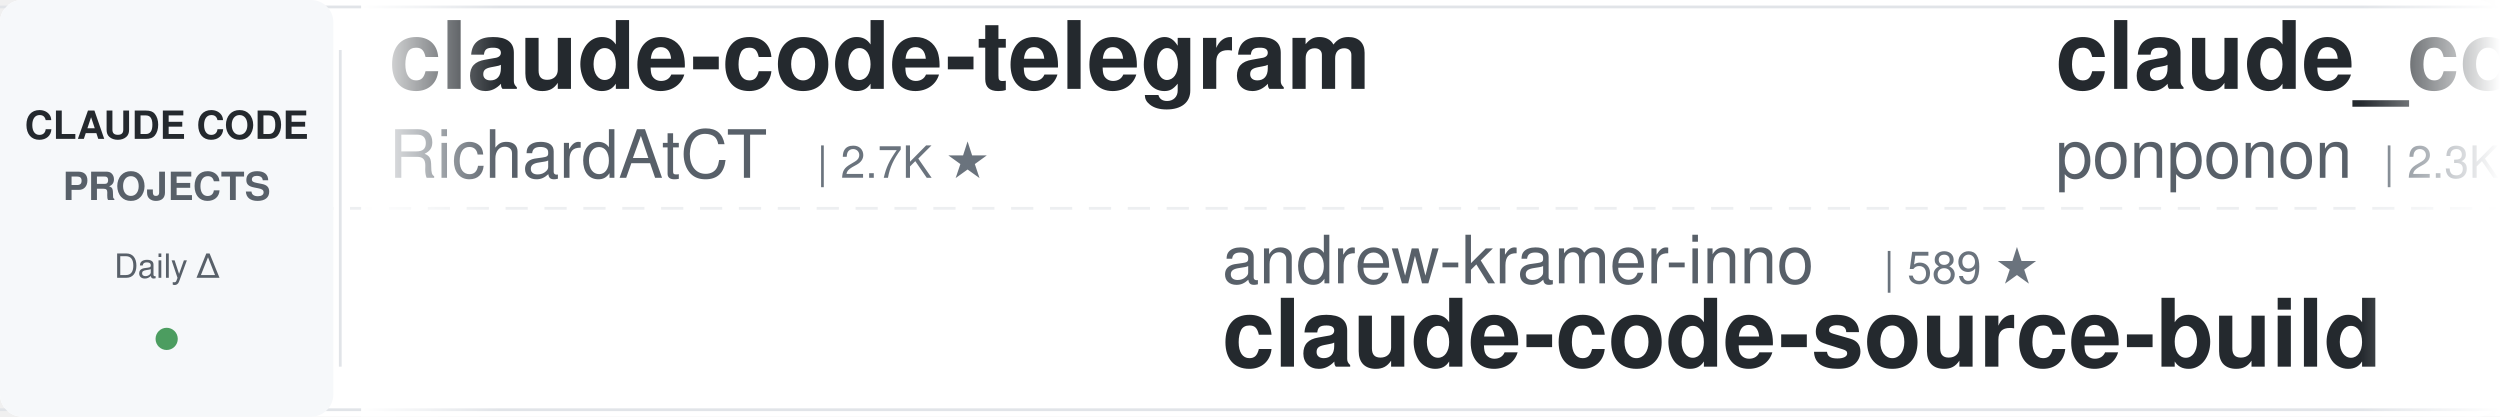
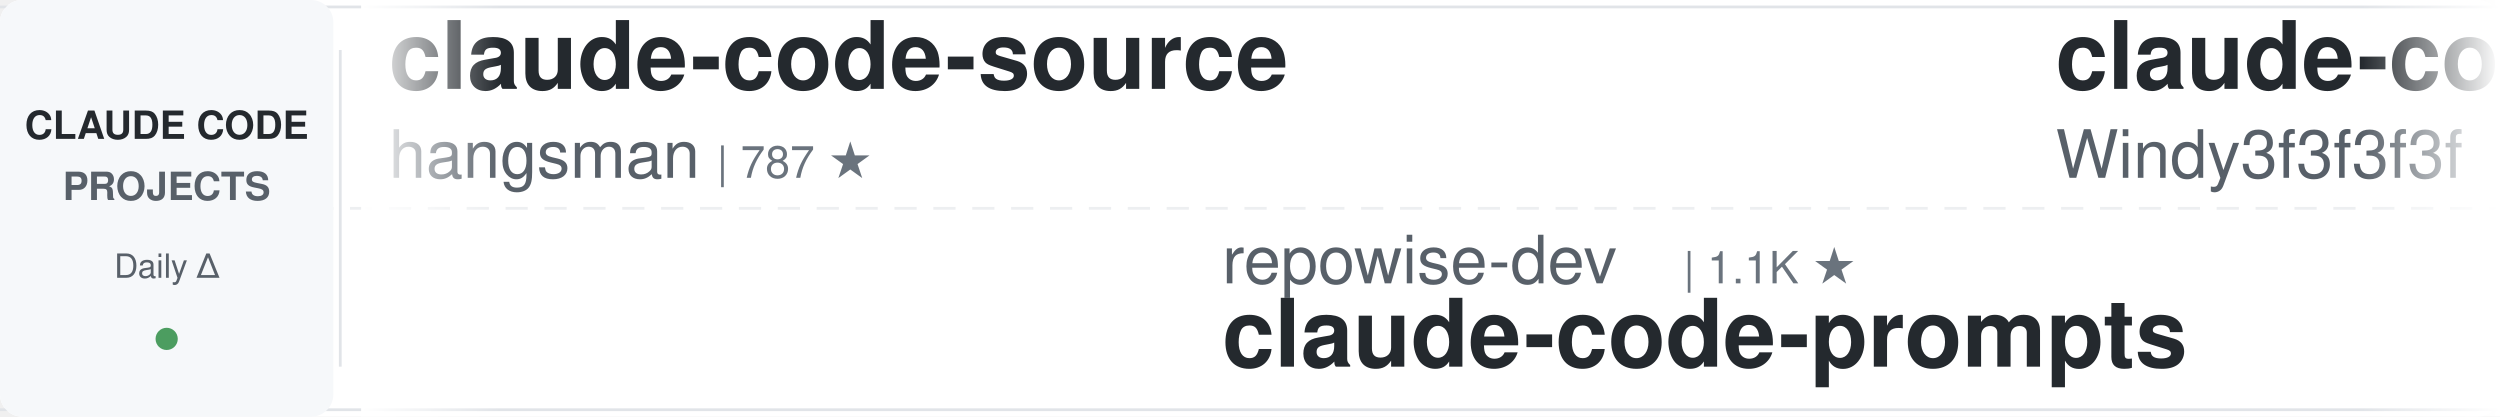
<svg xmlns="http://www.w3.org/2000/svg" width="900" height="150">
  <defs>
    <linearGradient id="awesomeLeftFade" x1="0%" y1="0%" x2="100%" y2="0%">
      <stop offset="0%" style="stop-color:#ffffff;stop-opacity:1" />
      <stop offset="100%" style="stop-color:#ffffff;stop-opacity:0" />
    </linearGradient>
    <linearGradient id="awesomeRightFade" x1="0%" y1="0%" x2="100%" y2="0%">
      <stop offset="0%" style="stop-color:#ffffff;stop-opacity:0" />
      <stop offset="100%" style="stop-color:#ffffff;stop-opacity:1" />
    </linearGradient>
  </defs>
  <rect width="900" height="150" fill="#ffffff" rx="8" />
  <rect x="0" y="2" width="900" height="1" fill="#e1e4e8" />
  <rect x="0" y="147" width="900" height="1" fill="#e1e4e8" />
  <line x1="0" y1="75" x2="900" y2="75" stroke="#e1e4e8" stroke-width="1" stroke-dasharray="8 6" opacity="0.6" />
  <rect x="0" y="0" width="120" height="150" fill="#f6f8fa" rx="8" />
  <text x="60" y="50" font-family="-apple-system, BlinkMacSystemFont, 'Segoe UI', Helvetica, Arial, sans-serif" font-size="14" font-weight="600" fill="#24292e" text-anchor="middle">CLAUDE CODE</text>
  <text x="60" y="72" font-family="-apple-system, BlinkMacSystemFont, 'Segoe UI', Helvetica, Arial, sans-serif" font-size="14" font-weight="600" fill="#586069" text-anchor="middle">PROJECTS</text>
  <text x="60" y="100" font-family="-apple-system, BlinkMacSystemFont, 'Segoe UI', Helvetica, Arial, sans-serif" font-size="12" font-weight="500" fill="#586069" text-anchor="middle">Daily Δ</text>
  <circle cx="60" cy="122" r="4" fill="#22863a" opacity="0.8" />
  <rect x="122" y="18" width="1" height="114" fill="#e1e4e8" />
  <clipPath id="awesomeTickerClip">
    <rect x="130" y="0" width="770" height="150" />
  </clipPath>
  <g clip-path="url(#awesomeTickerClip)">
    <g id="awesomeTickerItems">
      <animateTransform attributeName="transform" attributeType="XML" type="translate" from="0 0" to="-3000 0" dur="54s" repeatCount="indefinite" />
      <g transform="translate(0, 0)">
-         <text x="140" y="32" font-family="-apple-system, BlinkMacSystemFont, 'Segoe UI', Helvetica, Arial, sans-serif" font-size="34" font-weight="600" fill="#24292e">claude-code-telegram</text>
-         <text x="140" y="64" font-family="-apple-system, BlinkMacSystemFont, 'Segoe UI', Helvetica, Arial, sans-serif" font-size="24" font-weight="400" fill="#586069">RichardAtCT</text>
-         <text x="294" y="64" font-family="-apple-system, BlinkMacSystemFont, 'Segoe UI', Helvetica, Arial, sans-serif" font-size="16" font-weight="500" fill="#6a737d">| 2.7K ★</text>
+         <text x="140" y="32" font-family="-apple-system, BlinkMacSystemFont, 'Segoe UI', Helvetica, Arial, sans-serif" font-size="34" font-weight="600" fill="#24292e">claude-code-source</text>
+         <text x="140" y="64" font-family="-apple-system, BlinkMacSystemFont, 'Segoe UI', Helvetica, Arial, sans-serif" font-size="24" font-weight="400" fill="#586069">hangsman</text>
+         <text x="258" y="64" font-family="-apple-system, BlinkMacSystemFont, 'Segoe UI', Helvetica, Arial, sans-serif" font-size="16" font-weight="500" fill="#6a737d">| 787 ★</text>
      </g>
      <g transform="translate(300, 0)">
-         <text x="140" y="102" font-family="-apple-system, BlinkMacSystemFont, 'Segoe UI', Helvetica, Arial, sans-serif" font-size="24" font-weight="400" fill="#586069">andrew-kramer-inno</text>
-         <text x="378" y="102" font-family="-apple-system, BlinkMacSystemFont, 'Segoe UI', Helvetica, Arial, sans-serif" font-size="16" font-weight="500" fill="#6a737d">| 589 ★</text>
-         <text x="140" y="132" font-family="-apple-system, BlinkMacSystemFont, 'Segoe UI', Helvetica, Arial, sans-serif" font-size="34" font-weight="600" fill="#24292e">claude-code-source-build</text>
+         <text x="140" y="102" font-family="-apple-system, BlinkMacSystemFont, 'Segoe UI', Helvetica, Arial, sans-serif" font-size="24" font-weight="400" fill="#586069">repowise-dev</text>
+         <text x="306" y="102" font-family="-apple-system, BlinkMacSystemFont, 'Segoe UI', Helvetica, Arial, sans-serif" font-size="16" font-weight="500" fill="#6a737d">| 1.1K ★</text>
+         <text x="140" y="132" font-family="-apple-system, BlinkMacSystemFont, 'Segoe UI', Helvetica, Arial, sans-serif" font-size="34" font-weight="600" fill="#24292e">claude-code-prompts</text>
      </g>
      <g transform="translate(600, 0)">
-         <text x="140" y="32" font-family="-apple-system, BlinkMacSystemFont, 'Segoe UI', Helvetica, Arial, sans-serif" font-size="34" font-weight="600" fill="#24292e">claude_code_src</text>
-         <text x="140" y="64" font-family="-apple-system, BlinkMacSystemFont, 'Segoe UI', Helvetica, Arial, sans-serif" font-size="24" font-weight="400" fill="#586069">ponponon</text>
-         <text x="258" y="64" font-family="-apple-system, BlinkMacSystemFont, 'Segoe UI', Helvetica, Arial, sans-serif" font-size="16" font-weight="500" fill="#6a737d">| 2.3K ★</text>
+         <text x="140" y="32" font-family="-apple-system, BlinkMacSystemFont, 'Segoe UI', Helvetica, Arial, sans-serif" font-size="34" font-weight="600" fill="#24292e">claude-code-from-scratch</text>
+         <text x="140" y="64" font-family="-apple-system, BlinkMacSystemFont, 'Segoe UI', Helvetica, Arial, sans-serif" font-size="24" font-weight="400" fill="#586069">Windy3f3f3f3f</text>
+         <text x="318" y="64" font-family="-apple-system, BlinkMacSystemFont, 'Segoe UI', Helvetica, Arial, sans-serif" font-size="16" font-weight="500" fill="#6a737d">| 1.5K ★</text>
+         <text x="395" y="64" font-family="-apple-system, BlinkMacSystemFont, 'Segoe UI', Helvetica, Arial, sans-serif" font-size="16" font-weight="500" fill="#22863a"> +6</text>
      </g>
      <g transform="translate(900, 0)">
-         <text x="140" y="102" font-family="-apple-system, BlinkMacSystemFont, 'Segoe UI', Helvetica, Arial, sans-serif" font-size="24" font-weight="400" fill="#586069">disler</text>
-         <text x="234" y="102" font-family="-apple-system, BlinkMacSystemFont, 'Segoe UI', Helvetica, Arial, sans-serif" font-size="16" font-weight="500" fill="#6a737d">| 1.4K ★</text>
-         <text x="311" y="102" font-family="-apple-system, BlinkMacSystemFont, 'Segoe UI', Helvetica, Arial, sans-serif" font-size="16" font-weight="500" fill="#22863a"> +4</text>
-         <text x="140" y="132" font-family="-apple-system, BlinkMacSystemFont, 'Segoe UI', Helvetica, Arial, sans-serif" font-size="34" font-weight="600" fill="#24292e">pi-vs-claude-code</text>
+         <text x="140" y="102" font-family="-apple-system, BlinkMacSystemFont, 'Segoe UI', Helvetica, Arial, sans-serif" font-size="24" font-weight="400" fill="#586069">OneRedOak</text>
+         <text x="270" y="102" font-family="-apple-system, BlinkMacSystemFont, 'Segoe UI', Helvetica, Arial, sans-serif" font-size="16" font-weight="500" fill="#6a737d">| 3.8K ★</text>
+         <text x="347" y="102" font-family="-apple-system, BlinkMacSystemFont, 'Segoe UI', Helvetica, Arial, sans-serif" font-size="16" font-weight="500" fill="#22863a"> +1</text>
+         <text x="140" y="132" font-family="-apple-system, BlinkMacSystemFont, 'Segoe UI', Helvetica, Arial, sans-serif" font-size="34" font-weight="600" fill="#24292e">claude-code-workflows</text>
      </g>
      <g transform="translate(1200, 0)">
-         <text x="140" y="32" font-family="-apple-system, BlinkMacSystemFont, 'Segoe UI', Helvetica, Arial, sans-serif" font-size="34" font-weight="600" fill="#24292e">claude-code-engineering</text>
-         <text x="140" y="64" font-family="-apple-system, BlinkMacSystemFont, 'Segoe UI', Helvetica, Arial, sans-serif" font-size="24" font-weight="400" fill="#586069">huangjia2019</text>
-         <text x="306" y="64" font-family="-apple-system, BlinkMacSystemFont, 'Segoe UI', Helvetica, Arial, sans-serif" font-size="16" font-weight="500" fill="#6a737d">| 892 ★</text>
-         <text x="374" y="64" font-family="-apple-system, BlinkMacSystemFont, 'Segoe UI', Helvetica, Arial, sans-serif" font-size="16" font-weight="500" fill="#22863a"> +2</text>
+         <text x="140" y="32" font-family="-apple-system, BlinkMacSystemFont, 'Segoe UI', Helvetica, Arial, sans-serif" font-size="34" font-weight="600" fill="#24292e">claude-code-security-rev...</text>
+         <text x="140" y="64" font-family="-apple-system, BlinkMacSystemFont, 'Segoe UI', Helvetica, Arial, sans-serif" font-size="24" font-weight="400" fill="#586069">anthropics</text>
+         <text x="282" y="64" font-family="-apple-system, BlinkMacSystemFont, 'Segoe UI', Helvetica, Arial, sans-serif" font-size="16" font-weight="500" fill="#6a737d">| 5.4K ★</text>
+         <text x="359" y="64" font-family="-apple-system, BlinkMacSystemFont, 'Segoe UI', Helvetica, Arial, sans-serif" font-size="16" font-weight="500" fill="#22863a"> +12</text>
      </g>
      <g transform="translate(1500, 0)">
-         <text x="140" y="102" font-family="-apple-system, BlinkMacSystemFont, 'Segoe UI', Helvetica, Arial, sans-serif" font-size="24" font-weight="400" fill="#586069">zebbern</text>
-         <text x="246" y="102" font-family="-apple-system, BlinkMacSystemFont, 'Segoe UI', Helvetica, Arial, sans-serif" font-size="16" font-weight="500" fill="#6a737d">| 4.3K ★</text>
-         <text x="323" y="102" font-family="-apple-system, BlinkMacSystemFont, 'Segoe UI', Helvetica, Arial, sans-serif" font-size="16" font-weight="500" fill="#22863a"> +2</text>
+         <text x="140" y="102" font-family="-apple-system, BlinkMacSystemFont, 'Segoe UI', Helvetica, Arial, sans-serif" font-size="24" font-weight="400" fill="#586069">kodu-ai</text>
+         <text x="246" y="102" font-family="-apple-system, BlinkMacSystemFont, 'Segoe UI', Helvetica, Arial, sans-serif" font-size="16" font-weight="500" fill="#6a737d">| 5.3K ★</text>
+         <text x="140" y="132" font-family="-apple-system, BlinkMacSystemFont, 'Segoe UI', Helvetica, Arial, sans-serif" font-size="34" font-weight="600" fill="#24292e">claude-coder</text>
+       </g>
+       <g transform="translate(1800, 0)">
+         <text x="140" y="32" font-family="-apple-system, BlinkMacSystemFont, 'Segoe UI', Helvetica, Arial, sans-serif" font-size="34" font-weight="600" fill="#24292e">claude-code-system-promp...</text>
+         <text x="140" y="64" font-family="-apple-system, BlinkMacSystemFont, 'Segoe UI', Helvetica, Arial, sans-serif" font-size="24" font-weight="400" fill="#586069">Piebald-AI</text>
+         <text x="282" y="64" font-family="-apple-system, BlinkMacSystemFont, 'Segoe UI', Helvetica, Arial, sans-serif" font-size="16" font-weight="500" fill="#6a737d">| 11.4K ★</text>
+         <text x="368" y="64" font-family="-apple-system, BlinkMacSystemFont, 'Segoe UI', Helvetica, Arial, sans-serif" font-size="16" font-weight="500" fill="#22863a"> +20</text>
+       </g>
+       <g transform="translate(2100, 0)">
+         <text x="140" y="102" font-family="-apple-system, BlinkMacSystemFont, 'Segoe UI', Helvetica, Arial, sans-serif" font-size="24" font-weight="400" fill="#586069">fazxes</text>
+         <text x="234" y="102" font-family="-apple-system, BlinkMacSystemFont, 'Segoe UI', Helvetica, Arial, sans-serif" font-size="16" font-weight="500" fill="#6a737d">| 222 ★</text>
+         <text x="140" y="132" font-family="-apple-system, BlinkMacSystemFont, 'Segoe UI', Helvetica, Arial, sans-serif" font-size="34" font-weight="600" fill="#24292e">Claude-code</text>
+       </g>
+       <g transform="translate(2400, 0)">
+         <text x="140" y="32" font-family="-apple-system, BlinkMacSystemFont, 'Segoe UI', Helvetica, Arial, sans-serif" font-size="34" font-weight="600" fill="#24292e">claude-code-analysis</text>
+         <text x="140" y="64" font-family="-apple-system, BlinkMacSystemFont, 'Segoe UI', Helvetica, Arial, sans-serif" font-size="24" font-weight="400" fill="#586069">liuup</text>
+         <text x="222" y="64" font-family="-apple-system, BlinkMacSystemFont, 'Segoe UI', Helvetica, Arial, sans-serif" font-size="16" font-weight="500" fill="#6a737d">| 3.3K ★</text>
+         <text x="299" y="64" font-family="-apple-system, BlinkMacSystemFont, 'Segoe UI', Helvetica, Arial, sans-serif" font-size="16" font-weight="500" fill="#22863a"> +10</text>
+       </g>
+       <g transform="translate(2700, 0)">
+         <text x="140" y="102" font-family="-apple-system, BlinkMacSystemFont, 'Segoe UI', Helvetica, Arial, sans-serif" font-size="24" font-weight="400" fill="#586069">Cranot</text>
+         <text x="234" y="102" font-family="-apple-system, BlinkMacSystemFont, 'Segoe UI', Helvetica, Arial, sans-serif" font-size="16" font-weight="500" fill="#6a737d">| 2.8K ★</text>
+         <text x="311" y="102" font-family="-apple-system, BlinkMacSystemFont, 'Segoe UI', Helvetica, Arial, sans-serif" font-size="16" font-weight="500" fill="#22863a"> +7</text>
        <text x="140" y="132" font-family="-apple-system, BlinkMacSystemFont, 'Segoe UI', Helvetica, Arial, sans-serif" font-size="34" font-weight="600" fill="#24292e">claude-code-guide</text>
      </g>
-       <g transform="translate(1800, 0)">
-         <text x="140" y="32" font-family="-apple-system, BlinkMacSystemFont, 'Segoe UI', Helvetica, Arial, sans-serif" font-size="34" font-weight="600" fill="#24292e">claude-code-rev</text>
-         <text x="140" y="64" font-family="-apple-system, BlinkMacSystemFont, 'Segoe UI', Helvetica, Arial, sans-serif" font-size="24" font-weight="400" fill="#586069">oboard</text>
-         <text x="234" y="64" font-family="-apple-system, BlinkMacSystemFont, 'Segoe UI', Helvetica, Arial, sans-serif" font-size="16" font-weight="500" fill="#6a737d">| 3.2K ★</text>
+       <g transform="translate(3000, 0)">
+         <text x="140" y="32" font-family="-apple-system, BlinkMacSystemFont, 'Segoe UI', Helvetica, Arial, sans-serif" font-size="34" font-weight="600" fill="#24292e">claude-code-source</text>
+         <text x="140" y="64" font-family="-apple-system, BlinkMacSystemFont, 'Segoe UI', Helvetica, Arial, sans-serif" font-size="24" font-weight="400" fill="#586069">hangsman</text>
+         <text x="258" y="64" font-family="-apple-system, BlinkMacSystemFont, 'Segoe UI', Helvetica, Arial, sans-serif" font-size="16" font-weight="500" fill="#6a737d">| 787 ★</text>
      </g>
-       <g transform="translate(2100, 0)">
+       <g transform="translate(3300, 0)">
+         <text x="140" y="102" font-family="-apple-system, BlinkMacSystemFont, 'Segoe UI', Helvetica, Arial, sans-serif" font-size="24" font-weight="400" fill="#586069">repowise-dev</text>
+         <text x="306" y="102" font-family="-apple-system, BlinkMacSystemFont, 'Segoe UI', Helvetica, Arial, sans-serif" font-size="16" font-weight="500" fill="#6a737d">| 1.1K ★</text>
+         <text x="140" y="132" font-family="-apple-system, BlinkMacSystemFont, 'Segoe UI', Helvetica, Arial, sans-serif" font-size="34" font-weight="600" fill="#24292e">claude-code-prompts</text>
+       </g>
+       <g transform="translate(3600, 0)">
+         <text x="140" y="32" font-family="-apple-system, BlinkMacSystemFont, 'Segoe UI', Helvetica, Arial, sans-serif" font-size="34" font-weight="600" fill="#24292e">claude-code-from-scratch</text>
+         <text x="140" y="64" font-family="-apple-system, BlinkMacSystemFont, 'Segoe UI', Helvetica, Arial, sans-serif" font-size="24" font-weight="400" fill="#586069">Windy3f3f3f3f</text>
+         <text x="318" y="64" font-family="-apple-system, BlinkMacSystemFont, 'Segoe UI', Helvetica, Arial, sans-serif" font-size="16" font-weight="500" fill="#6a737d">| 1.5K ★</text>
+         <text x="395" y="64" font-family="-apple-system, BlinkMacSystemFont, 'Segoe UI', Helvetica, Arial, sans-serif" font-size="16" font-weight="500" fill="#22863a"> +6</text>
+       </g>
+       <g transform="translate(3900, 0)">
        <text x="140" y="102" font-family="-apple-system, BlinkMacSystemFont, 'Segoe UI', Helvetica, Arial, sans-serif" font-size="24" font-weight="400" fill="#586069">OneRedOak</text>
        <text x="270" y="102" font-family="-apple-system, BlinkMacSystemFont, 'Segoe UI', Helvetica, Arial, sans-serif" font-size="16" font-weight="500" fill="#6a737d">| 3.8K ★</text>
-         <text x="347" y="102" font-family="-apple-system, BlinkMacSystemFont, 'Segoe UI', Helvetica, Arial, sans-serif" font-size="16" font-weight="500" fill="#22863a"> +2</text>
+         <text x="347" y="102" font-family="-apple-system, BlinkMacSystemFont, 'Segoe UI', Helvetica, Arial, sans-serif" font-size="16" font-weight="500" fill="#22863a"> +1</text>
        <text x="140" y="132" font-family="-apple-system, BlinkMacSystemFont, 'Segoe UI', Helvetica, Arial, sans-serif" font-size="34" font-weight="600" fill="#24292e">claude-code-workflows</text>
-       </g>
-       <g transform="translate(2400, 0)">
-         <text x="140" y="32" font-family="-apple-system, BlinkMacSystemFont, 'Segoe UI', Helvetica, Arial, sans-serif" font-size="34" font-weight="600" fill="#24292e">claude-code-tips</text>
-         <text x="140" y="64" font-family="-apple-system, BlinkMacSystemFont, 'Segoe UI', Helvetica, Arial, sans-serif" font-size="24" font-weight="400" fill="#586069">ykdojo</text>
-         <text x="234" y="64" font-family="-apple-system, BlinkMacSystemFont, 'Segoe UI', Helvetica, Arial, sans-serif" font-size="16" font-weight="500" fill="#6a737d">| 9.0K ★</text>
-         <text x="311" y="64" font-family="-apple-system, BlinkMacSystemFont, 'Segoe UI', Helvetica, Arial, sans-serif" font-size="16" font-weight="500" fill="#22863a"> +16</text>
-       </g>
-       <g transform="translate(2700, 0)">
-         <text x="140" y="102" font-family="-apple-system, BlinkMacSystemFont, 'Segoe UI', Helvetica, Arial, sans-serif" font-size="24" font-weight="400" fill="#586069">affaan-m</text>
-         <text x="258" y="102" font-family="-apple-system, BlinkMacSystemFont, 'Segoe UI', Helvetica, Arial, sans-serif" font-size="16" font-weight="500" fill="#6a737d">| 222.8K ★</text>
-         <text x="353" y="102" font-family="-apple-system, BlinkMacSystemFont, 'Segoe UI', Helvetica, Arial, sans-serif" font-size="16" font-weight="500" fill="#22863a"> +501</text>
-         <text x="140" y="132" font-family="-apple-system, BlinkMacSystemFont, 'Segoe UI', Helvetica, Arial, sans-serif" font-size="34" font-weight="600" fill="#24292e">ECC</text>
-       </g>
-       <g transform="translate(3000, 0)">
-         <text x="140" y="32" font-family="-apple-system, BlinkMacSystemFont, 'Segoe UI', Helvetica, Arial, sans-serif" font-size="34" font-weight="600" fill="#24292e">claude-code-telegram</text>
-         <text x="140" y="64" font-family="-apple-system, BlinkMacSystemFont, 'Segoe UI', Helvetica, Arial, sans-serif" font-size="24" font-weight="400" fill="#586069">RichardAtCT</text>
-         <text x="294" y="64" font-family="-apple-system, BlinkMacSystemFont, 'Segoe UI', Helvetica, Arial, sans-serif" font-size="16" font-weight="500" fill="#6a737d">| 2.7K ★</text>
-       </g>
-       <g transform="translate(3300, 0)">
-         <text x="140" y="102" font-family="-apple-system, BlinkMacSystemFont, 'Segoe UI', Helvetica, Arial, sans-serif" font-size="24" font-weight="400" fill="#586069">andrew-kramer-inno</text>
-         <text x="378" y="102" font-family="-apple-system, BlinkMacSystemFont, 'Segoe UI', Helvetica, Arial, sans-serif" font-size="16" font-weight="500" fill="#6a737d">| 589 ★</text>
-         <text x="140" y="132" font-family="-apple-system, BlinkMacSystemFont, 'Segoe UI', Helvetica, Arial, sans-serif" font-size="34" font-weight="600" fill="#24292e">claude-code-source-build</text>
-       </g>
-       <g transform="translate(3600, 0)">
-         <text x="140" y="32" font-family="-apple-system, BlinkMacSystemFont, 'Segoe UI', Helvetica, Arial, sans-serif" font-size="34" font-weight="600" fill="#24292e">claude_code_src</text>
-         <text x="140" y="64" font-family="-apple-system, BlinkMacSystemFont, 'Segoe UI', Helvetica, Arial, sans-serif" font-size="24" font-weight="400" fill="#586069">ponponon</text>
-         <text x="258" y="64" font-family="-apple-system, BlinkMacSystemFont, 'Segoe UI', Helvetica, Arial, sans-serif" font-size="16" font-weight="500" fill="#6a737d">| 2.3K ★</text>
-       </g>
-       <g transform="translate(3900, 0)">
-         <text x="140" y="102" font-family="-apple-system, BlinkMacSystemFont, 'Segoe UI', Helvetica, Arial, sans-serif" font-size="24" font-weight="400" fill="#586069">disler</text>
-         <text x="234" y="102" font-family="-apple-system, BlinkMacSystemFont, 'Segoe UI', Helvetica, Arial, sans-serif" font-size="16" font-weight="500" fill="#6a737d">| 1.4K ★</text>
-         <text x="311" y="102" font-family="-apple-system, BlinkMacSystemFont, 'Segoe UI', Helvetica, Arial, sans-serif" font-size="16" font-weight="500" fill="#22863a"> +4</text>
-         <text x="140" y="132" font-family="-apple-system, BlinkMacSystemFont, 'Segoe UI', Helvetica, Arial, sans-serif" font-size="34" font-weight="600" fill="#24292e">pi-vs-claude-code</text>
      </g>
    </g>
  </g>
  <rect x="130" y="0" width="50" height="150" fill="url(#awesomeLeftFade)" />
  <rect x="850" y="0" width="50" height="150" fill="url(#awesomeRightFade)" />
</svg>
